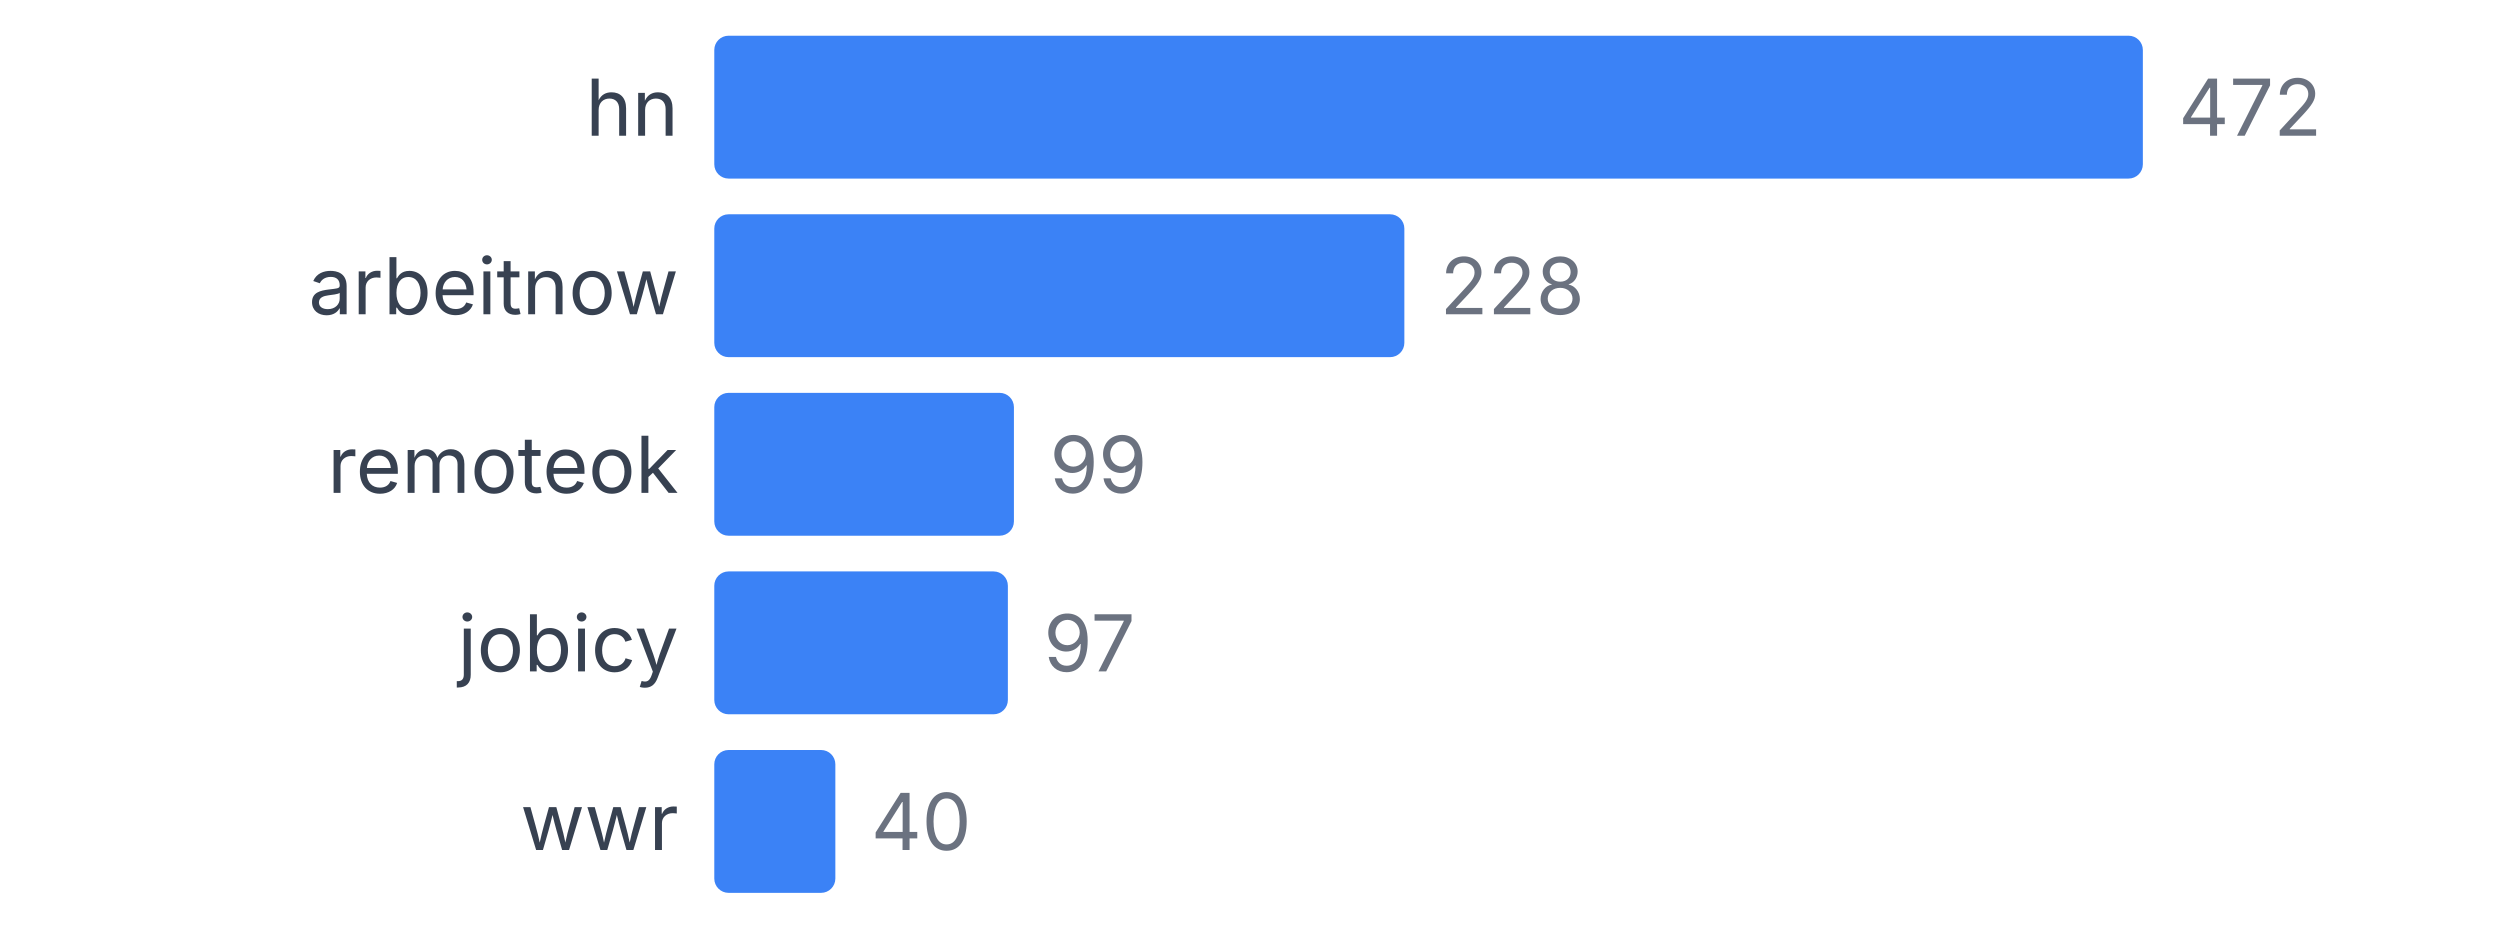
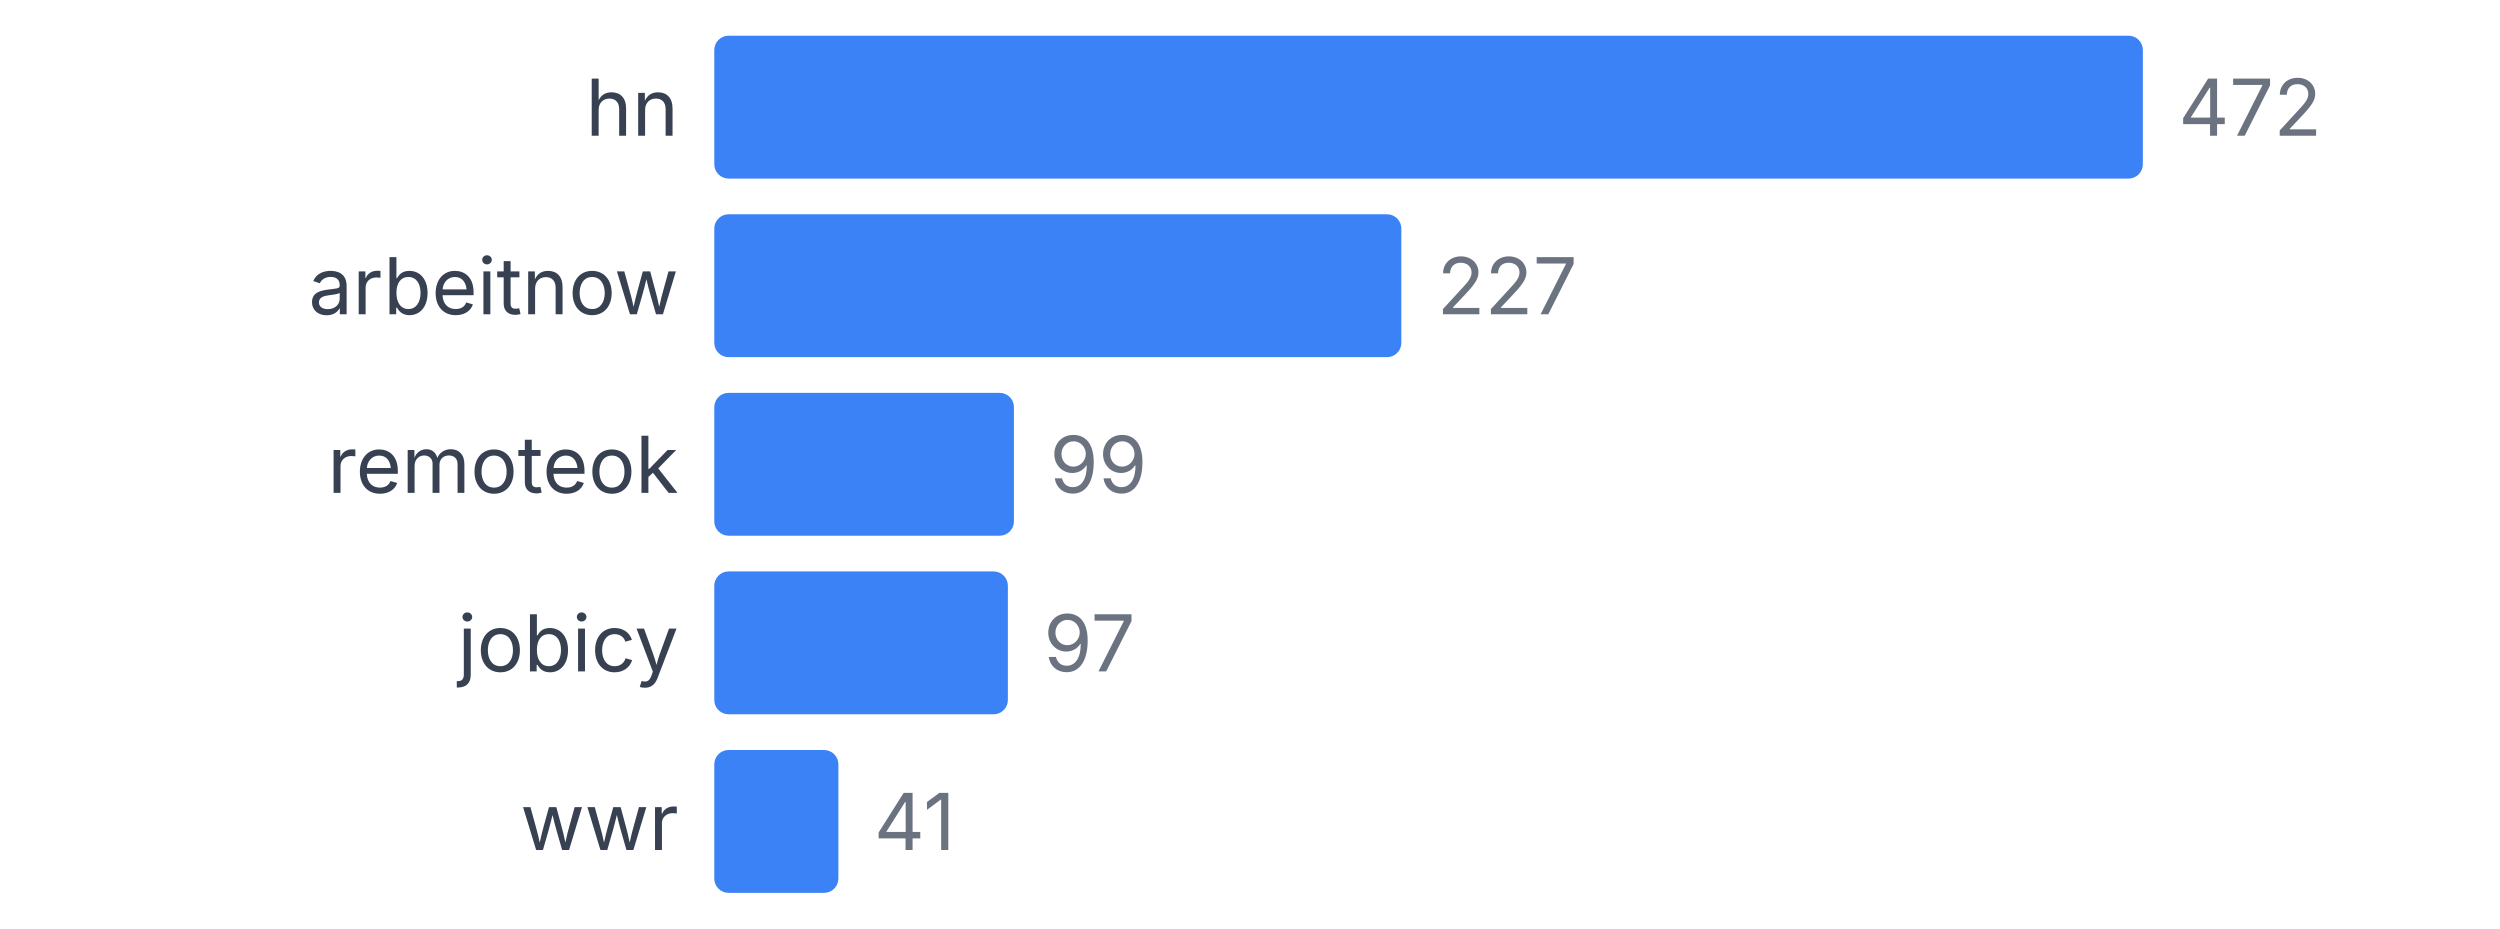
<svg xmlns="http://www.w3.org/2000/svg" width="350" height="130" viewBox="0 0 350 130">
  <style>
    text { font-family: system-ui, -apple-system, sans-serif; }
  </style>
  <text x="95" y="19" text-anchor="end" font-size="11" fill="#374151">hn</text>
  <rect x="100" y="5" width="200" height="20" fill="#3b82f6" rx="2" />
  <text x="305" y="19" font-size="11" fill="#6b7280">472</text>
  <text x="95" y="44" text-anchor="end" font-size="11" fill="#374151">arbeitnow</text>
-   <rect x="100" y="30" width="96.61" height="20" fill="#3b82f6" rx="2" />
-   <text x="201.61" y="44" font-size="11" fill="#6b7280">228</text>
+   <rect x="100" y="30" width="96.186" height="20" fill="#3b82f6" rx="2" />
+   <text x="201.186" y="44" font-size="11" fill="#6b7280">227</text>
  <text x="95" y="69" text-anchor="end" font-size="11" fill="#374151">remoteok</text>
  <rect x="100" y="55" width="41.949" height="20" fill="#3b82f6" rx="2" />
  <text x="146.949" y="69" font-size="11" fill="#6b7280">99</text>
  <text x="95" y="94" text-anchor="end" font-size="11" fill="#374151">jobicy</text>
  <rect x="100" y="80" width="41.102" height="20" fill="#3b82f6" rx="2" />
  <text x="146.102" y="94" font-size="11" fill="#6b7280">97</text>
  <text x="95" y="119" text-anchor="end" font-size="11" fill="#374151">wwr</text>
-   <rect x="100" y="105" width="16.949" height="20" fill="#3b82f6" rx="2" />
-   <text x="121.949" y="119" font-size="11" fill="#6b7280">40</text>
+   <rect x="100" y="105" width="17.373" height="20" fill="#3b82f6" rx="2" />
+   <text x="122.373" y="119" font-size="11" fill="#6b7280">41</text>
</svg>
